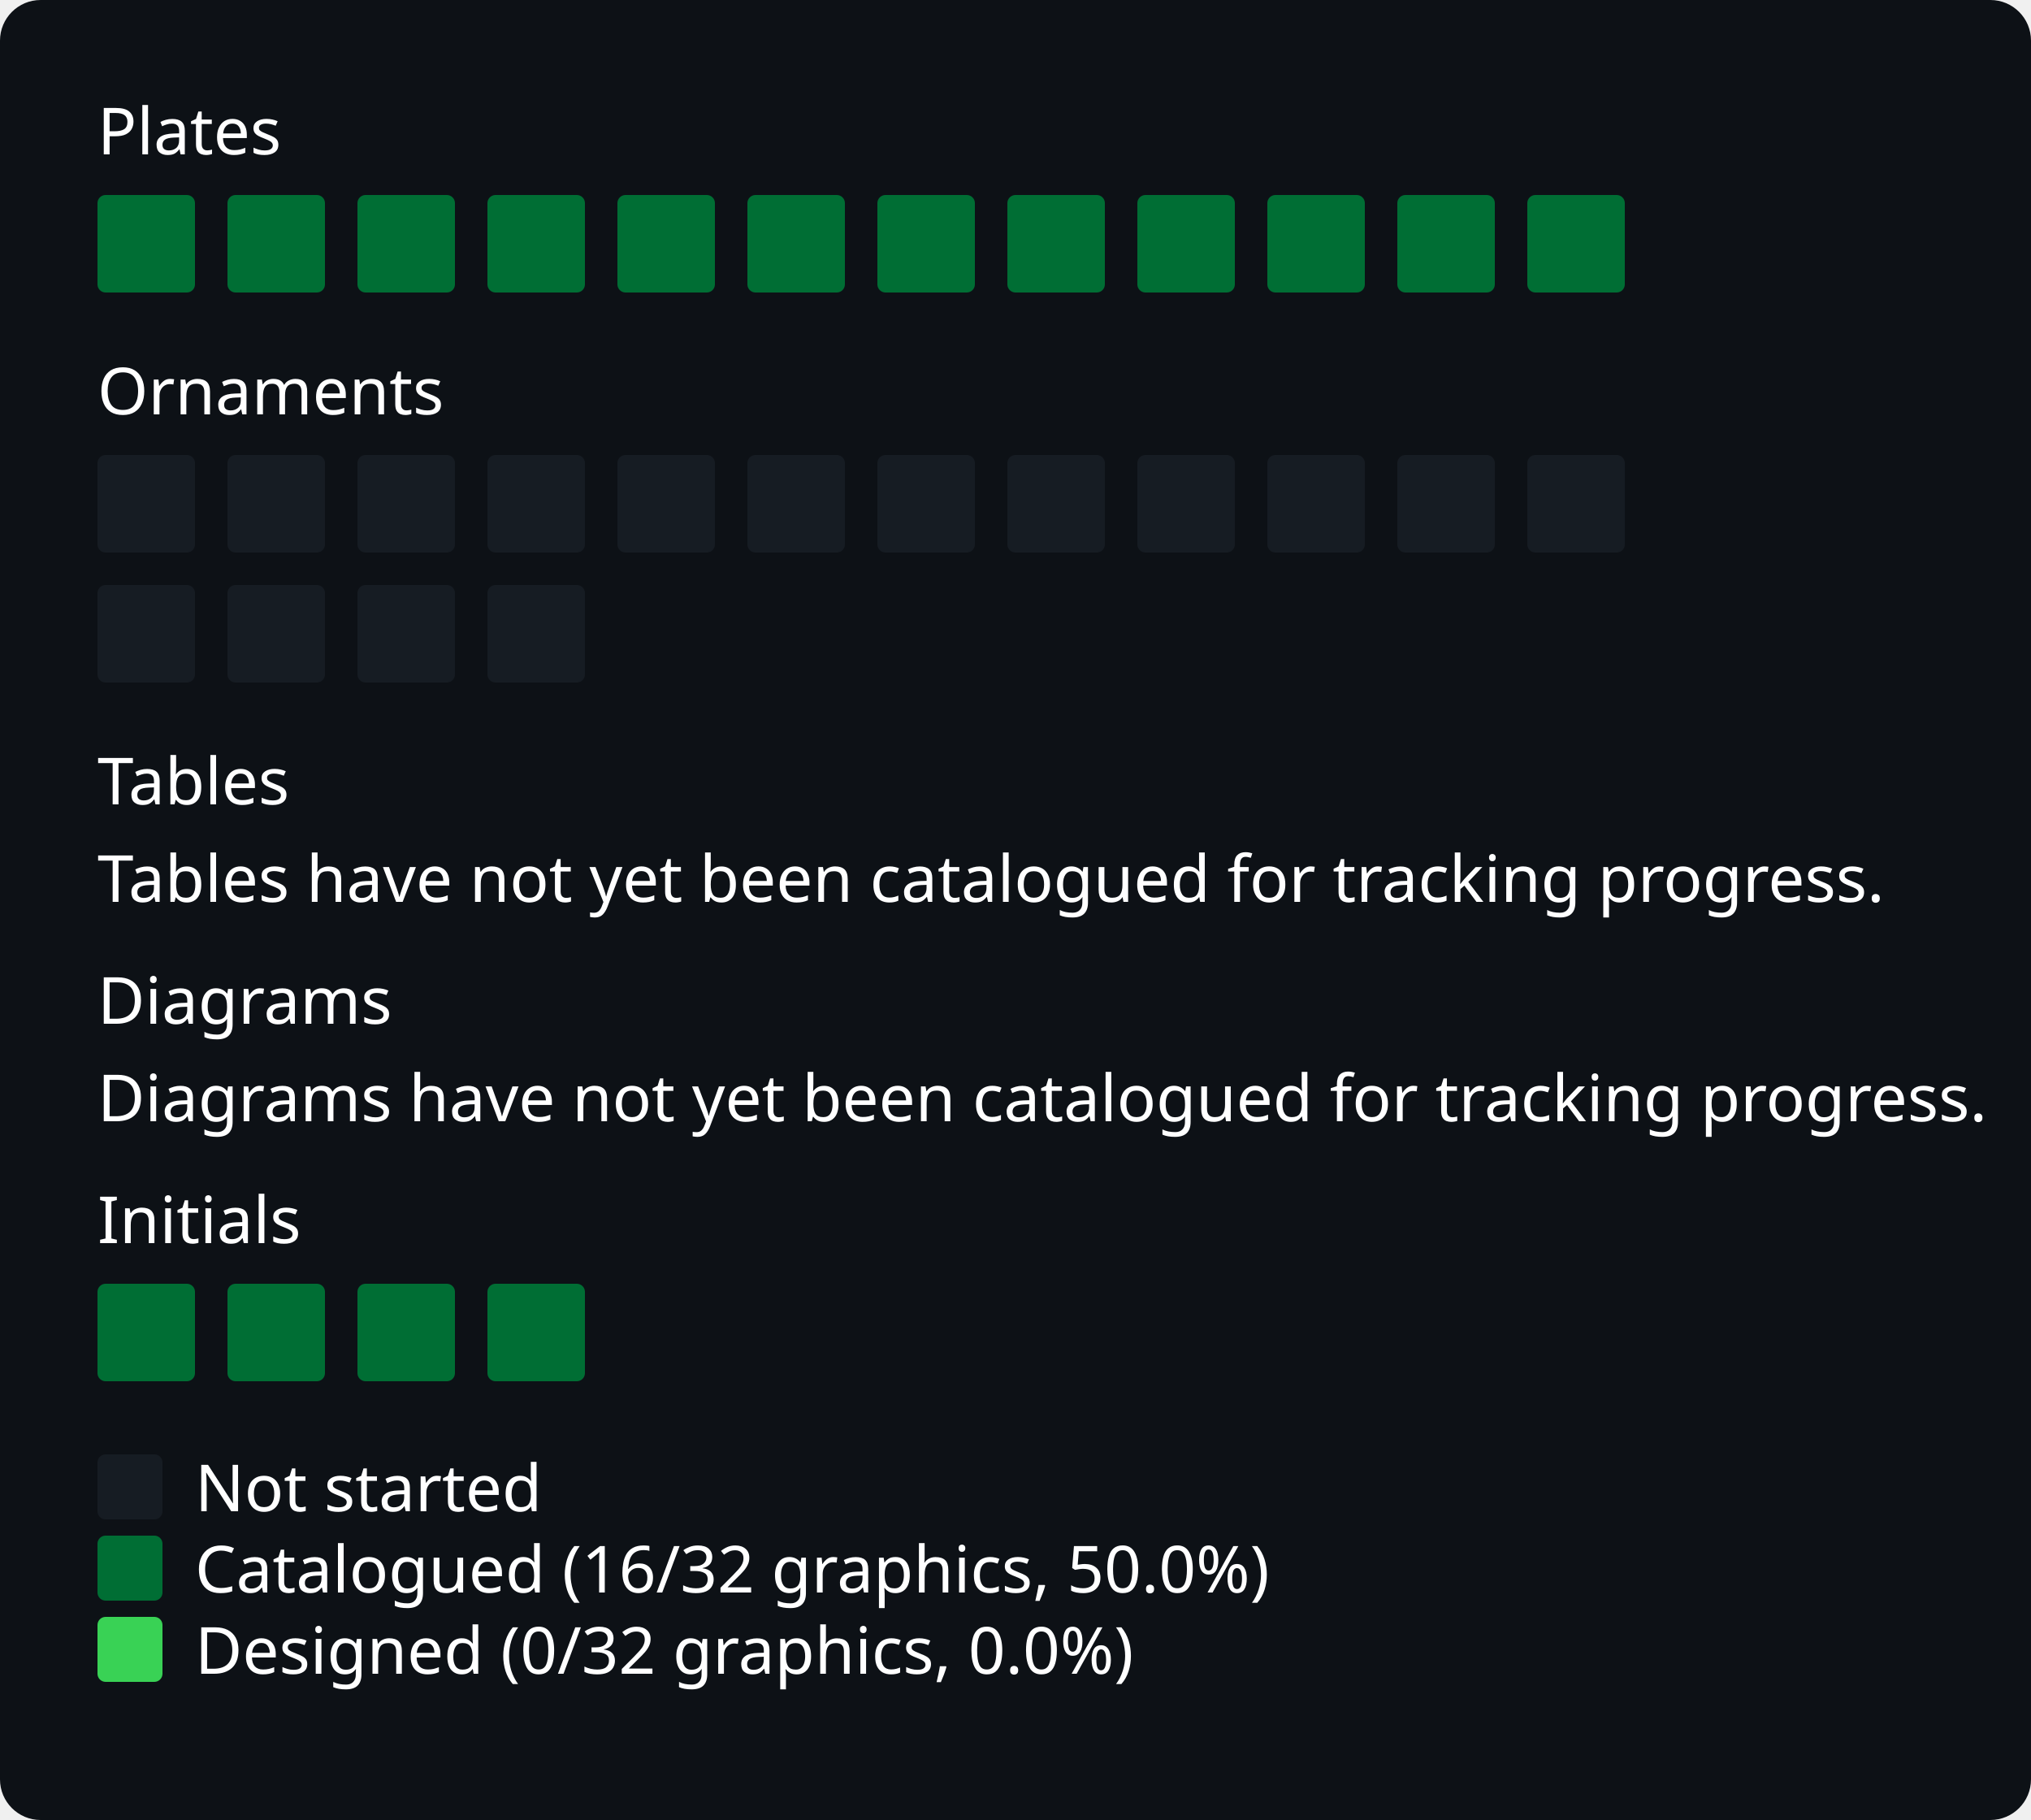
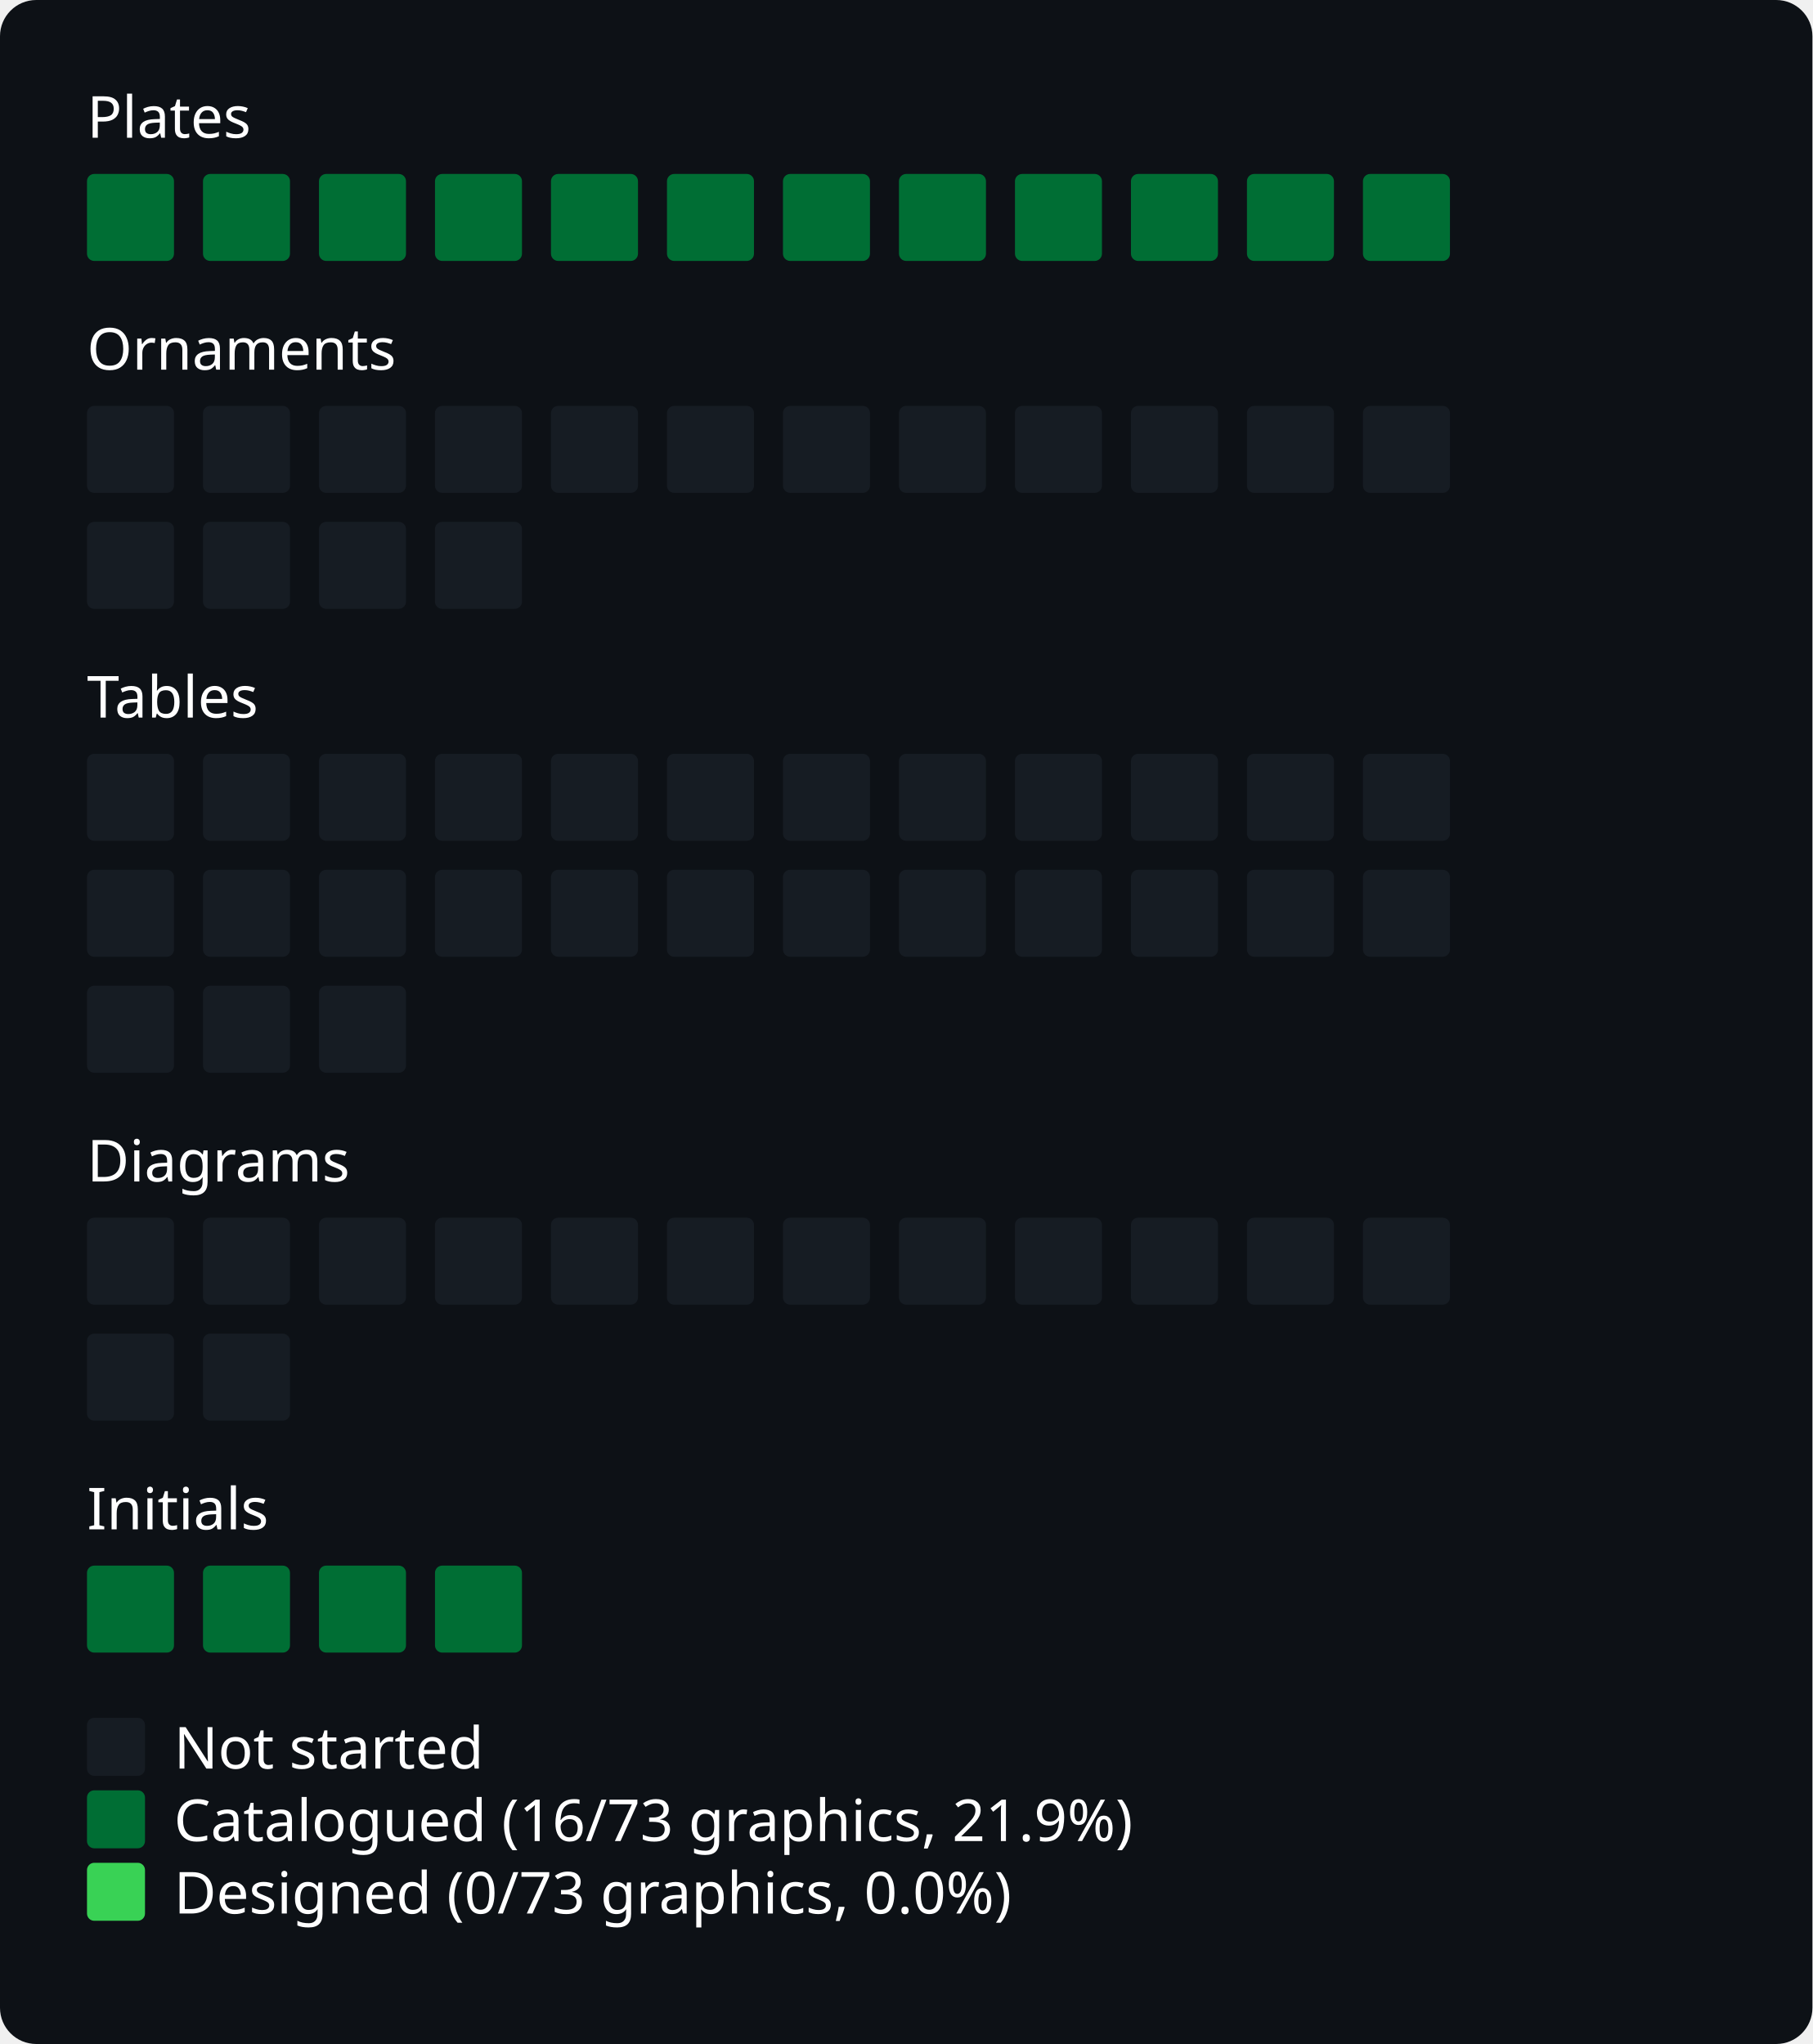
- <svg xmlns="http://www.w3.org/2000/svg" width="500" viewBox="0 0 500 448">
+ <svg xmlns="http://www.w3.org/2000/svg" width="500" viewBox="0 0 500 564">
  <style>
* { font-family: -apple-system, BlinkMacSystemFont, "Segoe UI", "Noto Sans", Helvetica, Arial, sans-serif, "Apple Color Emoji", "Segoe UI Emoji"; }
.bg { fill: #0d1116; rx: 10px; ry: 10px; }
.title { font: bold 20px sans-serif; fill: #fff; }
.path { font: 16px sans-serif; fill: #fff; }
.legend { font: 16px sans-serif; fill: #fff; }
.body { font: 16px sans-serif; fill: #fff; }
.square { rx: 2px; fill: none; }
.square.state-0 { fill: #161c23; }
.square.state-1 { fill: #006E34; }
.square.state-2 { fill: #39d255; }
</style>
-   <rect x="0" y="0" width="500" height="448" rx="0" ry="0" class="bg" />
+   <rect x="0" y="0" width="500" height="564" rx="0" ry="0" class="bg" />
  <text x="24" y="38" class="path">Plates</text>
  <g id="grid">
    <rect x="24" y="48" width="24" height="24" rx="2" ry="2" class="square state-1" />
    <rect x="56" y="48" width="24" height="24" rx="2" ry="2" class="square state-1" />
    <rect x="88" y="48" width="24" height="24" rx="2" ry="2" class="square state-1" />
    <rect x="120" y="48" width="24" height="24" rx="2" ry="2" class="square state-1" />
    <rect x="152" y="48" width="24" height="24" rx="2" ry="2" class="square state-1" />
    <rect x="184" y="48" width="24" height="24" rx="2" ry="2" class="square state-1" />
    <rect x="216" y="48" width="24" height="24" rx="2" ry="2" class="square state-1" />
    <rect x="248" y="48" width="24" height="24" rx="2" ry="2" class="square state-1" />
    <rect x="280" y="48" width="24" height="24" rx="2" ry="2" class="square state-1" />
    <rect x="312" y="48" width="24" height="24" rx="2" ry="2" class="square state-1" />
    <rect x="344" y="48" width="24" height="24" rx="2" ry="2" class="square state-1" />
    <rect x="376" y="48" width="24" height="24" rx="2" ry="2" class="square state-1" />
  </g>
  <text x="24" y="102" class="path">Ornaments</text>
  <g id="grid">
    <rect x="24" y="112" width="24" height="24" rx="2" ry="2" class="square state-0" />
    <rect x="56" y="112" width="24" height="24" rx="2" ry="2" class="square state-0" />
    <rect x="88" y="112" width="24" height="24" rx="2" ry="2" class="square state-0" />
    <rect x="120" y="112" width="24" height="24" rx="2" ry="2" class="square state-0" />
    <rect x="152" y="112" width="24" height="24" rx="2" ry="2" class="square state-0" />
    <rect x="184" y="112" width="24" height="24" rx="2" ry="2" class="square state-0" />
    <rect x="216" y="112" width="24" height="24" rx="2" ry="2" class="square state-0" />
    <rect x="248" y="112" width="24" height="24" rx="2" ry="2" class="square state-0" />
    <rect x="280" y="112" width="24" height="24" rx="2" ry="2" class="square state-0" />
    <rect x="312" y="112" width="24" height="24" rx="2" ry="2" class="square state-0" />
    <rect x="344" y="112" width="24" height="24" rx="2" ry="2" class="square state-0" />
    <rect x="376" y="112" width="24" height="24" rx="2" ry="2" class="square state-0" />
    <rect x="24" y="144" width="24" height="24" rx="2" ry="2" class="square state-0" />
    <rect x="56" y="144" width="24" height="24" rx="2" ry="2" class="square state-0" />
    <rect x="88" y="144" width="24" height="24" rx="2" ry="2" class="square state-0" />
    <rect x="120" y="144" width="24" height="24" rx="2" ry="2" class="square state-0" />
  </g>
  <text x="24" y="198" class="path">Tables</text>
-   <text x="24" y="222" class="body">Tables have not yet been catalogued for tracking progress.</text>
-   <text x="24" y="252" class="path">Diagrams</text>
-   <text x="24" y="276" class="body">Diagrams have not yet been catalogued for tracking progress.</text>
-   <text x="24" y="306" class="path">Initials</text>
  <g id="grid">
-     <rect x="24" y="316" width="24" height="24" rx="2" ry="2" class="square state-1" />
-     <rect x="56" y="316" width="24" height="24" rx="2" ry="2" class="square state-1" />
-     <rect x="88" y="316" width="24" height="24" rx="2" ry="2" class="square state-1" />
-     <rect x="120" y="316" width="24" height="24" rx="2" ry="2" class="square state-1" />
+     <rect x="24" y="208" width="24" height="24" rx="2" ry="2" class="square state-0" />
+     <rect x="56" y="208" width="24" height="24" rx="2" ry="2" class="square state-0" />
+     <rect x="88" y="208" width="24" height="24" rx="2" ry="2" class="square state-0" />
+     <rect x="120" y="208" width="24" height="24" rx="2" ry="2" class="square state-0" />
+     <rect x="152" y="208" width="24" height="24" rx="2" ry="2" class="square state-0" />
+     <rect x="184" y="208" width="24" height="24" rx="2" ry="2" class="square state-0" />
+     <rect x="216" y="208" width="24" height="24" rx="2" ry="2" class="square state-0" />
+     <rect x="248" y="208" width="24" height="24" rx="2" ry="2" class="square state-0" />
+     <rect x="280" y="208" width="24" height="24" rx="2" ry="2" class="square state-0" />
+     <rect x="312" y="208" width="24" height="24" rx="2" ry="2" class="square state-0" />
+     <rect x="344" y="208" width="24" height="24" rx="2" ry="2" class="square state-0" />
+     <rect x="376" y="208" width="24" height="24" rx="2" ry="2" class="square state-0" />
+     <rect x="24" y="240" width="24" height="24" rx="2" ry="2" class="square state-0" />
+     <rect x="56" y="240" width="24" height="24" rx="2" ry="2" class="square state-0" />
+     <rect x="88" y="240" width="24" height="24" rx="2" ry="2" class="square state-0" />
+     <rect x="120" y="240" width="24" height="24" rx="2" ry="2" class="square state-0" />
+     <rect x="152" y="240" width="24" height="24" rx="2" ry="2" class="square state-0" />
+     <rect x="184" y="240" width="24" height="24" rx="2" ry="2" class="square state-0" />
+     <rect x="216" y="240" width="24" height="24" rx="2" ry="2" class="square state-0" />
+     <rect x="248" y="240" width="24" height="24" rx="2" ry="2" class="square state-0" />
+     <rect x="280" y="240" width="24" height="24" rx="2" ry="2" class="square state-0" />
+     <rect x="312" y="240" width="24" height="24" rx="2" ry="2" class="square state-0" />
+     <rect x="344" y="240" width="24" height="24" rx="2" ry="2" class="square state-0" />
+     <rect x="376" y="240" width="24" height="24" rx="2" ry="2" class="square state-0" />
+     <rect x="24" y="272" width="24" height="24" rx="2" ry="2" class="square state-0" />
+     <rect x="56" y="272" width="24" height="24" rx="2" ry="2" class="square state-0" />
+     <rect x="88" y="272" width="24" height="24" rx="2" ry="2" class="square state-0" />
  </g>
-   <rect x="24" y="358" width="16" height="16" rx="2" ry="2" class="square state-0" />
-   <text x="48" y="372" class="legend">Not started</text>
-   <rect x="24" y="378" width="16" height="16" rx="2" ry="2" class="square state-1" />
-   <text x="48" y="392" class="legend">Catalogued (16/32 graphics, 50.0%)</text>
-   <rect x="24" y="398" width="16" height="16" rx="2" ry="2" class="square state-2" />
-   <text x="48" y="412" class="legend">Designed (0/32 graphics, 0.0%)</text>
+   <text x="24" y="326" class="path">Diagrams</text>
+   <g id="grid">
+     <rect x="24" y="336" width="24" height="24" rx="2" ry="2" class="square state-0" />
+     <rect x="56" y="336" width="24" height="24" rx="2" ry="2" class="square state-0" />
+     <rect x="88" y="336" width="24" height="24" rx="2" ry="2" class="square state-0" />
+     <rect x="120" y="336" width="24" height="24" rx="2" ry="2" class="square state-0" />
+     <rect x="152" y="336" width="24" height="24" rx="2" ry="2" class="square state-0" />
+     <rect x="184" y="336" width="24" height="24" rx="2" ry="2" class="square state-0" />
+     <rect x="216" y="336" width="24" height="24" rx="2" ry="2" class="square state-0" />
+     <rect x="248" y="336" width="24" height="24" rx="2" ry="2" class="square state-0" />
+     <rect x="280" y="336" width="24" height="24" rx="2" ry="2" class="square state-0" />
+     <rect x="312" y="336" width="24" height="24" rx="2" ry="2" class="square state-0" />
+     <rect x="344" y="336" width="24" height="24" rx="2" ry="2" class="square state-0" />
+     <rect x="376" y="336" width="24" height="24" rx="2" ry="2" class="square state-0" />
+     <rect x="24" y="368" width="24" height="24" rx="2" ry="2" class="square state-0" />
+     <rect x="56" y="368" width="24" height="24" rx="2" ry="2" class="square state-0" />
+   </g>
+   <text x="24" y="422" class="path">Initials</text>
+   <g id="grid">
+     <rect x="24" y="432" width="24" height="24" rx="2" ry="2" class="square state-1" />
+     <rect x="56" y="432" width="24" height="24" rx="2" ry="2" class="square state-1" />
+     <rect x="88" y="432" width="24" height="24" rx="2" ry="2" class="square state-1" />
+     <rect x="120" y="432" width="24" height="24" rx="2" ry="2" class="square state-1" />
+   </g>
+   <rect x="24" y="474" width="16" height="16" rx="2" ry="2" class="square state-0" />
+   <text x="48" y="488" class="legend">Not started</text>
+   <rect x="24" y="494" width="16" height="16" rx="2" ry="2" class="square state-1" />
+   <text x="48" y="508" class="legend">Catalogued (16/73 graphics, 21.9%)</text>
+   <rect x="24" y="514" width="16" height="16" rx="2" ry="2" class="square state-2" />
+   <text x="48" y="528" class="legend">Designed (0/73 graphics, 0.0%)</text>
</svg>
